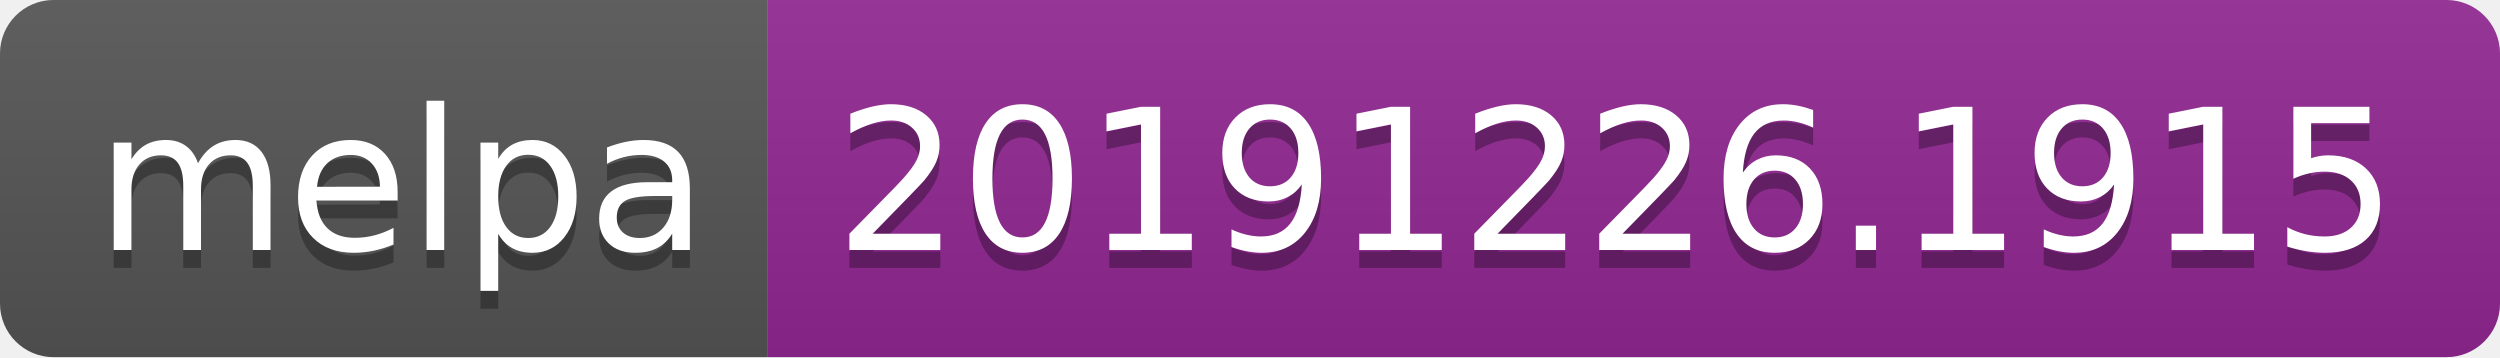
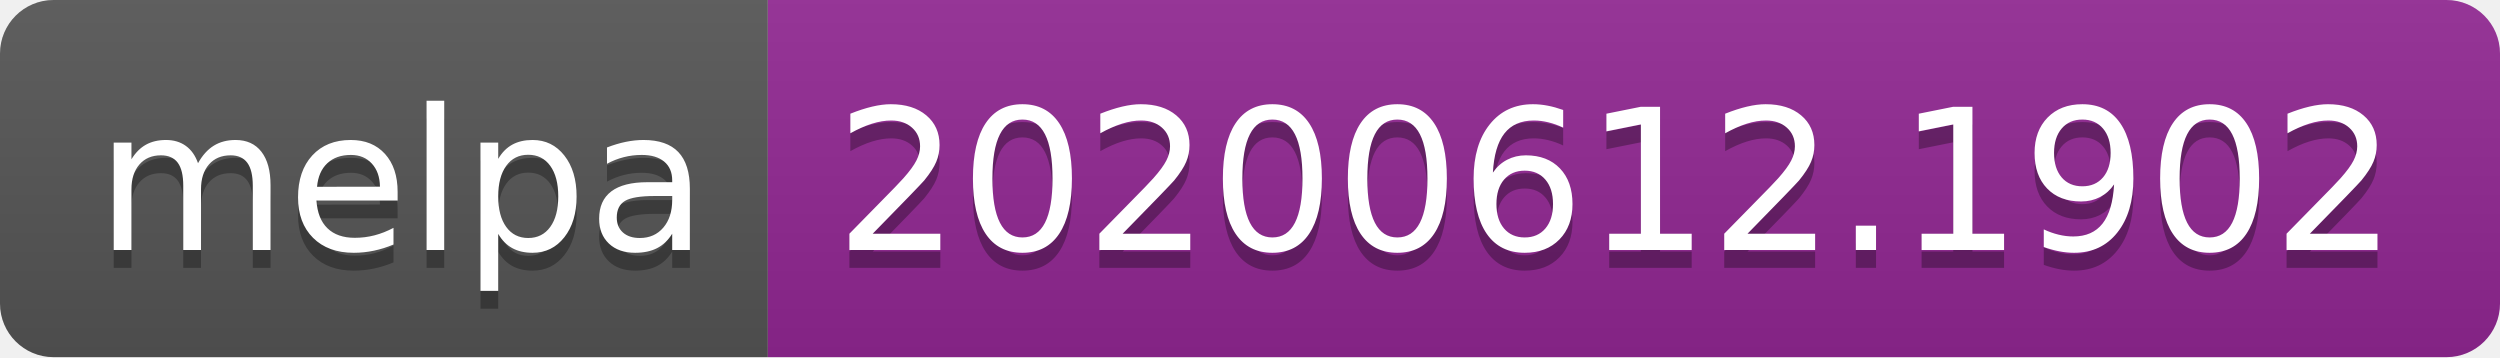
<svg xmlns="http://www.w3.org/2000/svg" width="140" height="20">
  <linearGradient id="s" x2="0" y2="100%">
    <stop offset="0" stop-color="#bbb" stop-opacity=".1" />
    <stop offset="1" stop-opacity=".1" />
  </linearGradient>
  <clipPath id="r">
    <rect width="140" height="20" rx="3" fill="#fff" />
  </clipPath>
  <g clip-path="url(#r)">
    <rect width="43" height="20" fill="#555" />
    <rect x="43" width="97" height="20" fill="#922793" />
    <rect width="140" height="20" fill="url(#s)" />
  </g>
  <g fill="#fff" text-anchor="middle" font-family="Verdana,Geneva,DejaVu Sans,sans-serif" text-rendering="geometricPrecision" font-size="110">
    <text x="225" y="150" fill="#010101" fill-opacity=".3" transform="scale(.1)" textLength="330">melpa</text>
    <text x="225" y="140" transform="scale(.1)" textLength="330">melpa</text>
-     <text x="905" y="150" fill="#010101" fill-opacity=".3" transform="scale(.1)" textLength="870">20191226.1915</text>
-     <text x="905" y="140" transform="scale(.1)" textLength="870">20191226.1915</text>
+     <text x="905" y="150" fill="#010101" fill-opacity=".3" transform="scale(.1)" textLength="870">20200612.1902</text>
+     <text x="905" y="140" transform="scale(.1)" textLength="870">20200612.1902</text>
  </g>
</svg>
